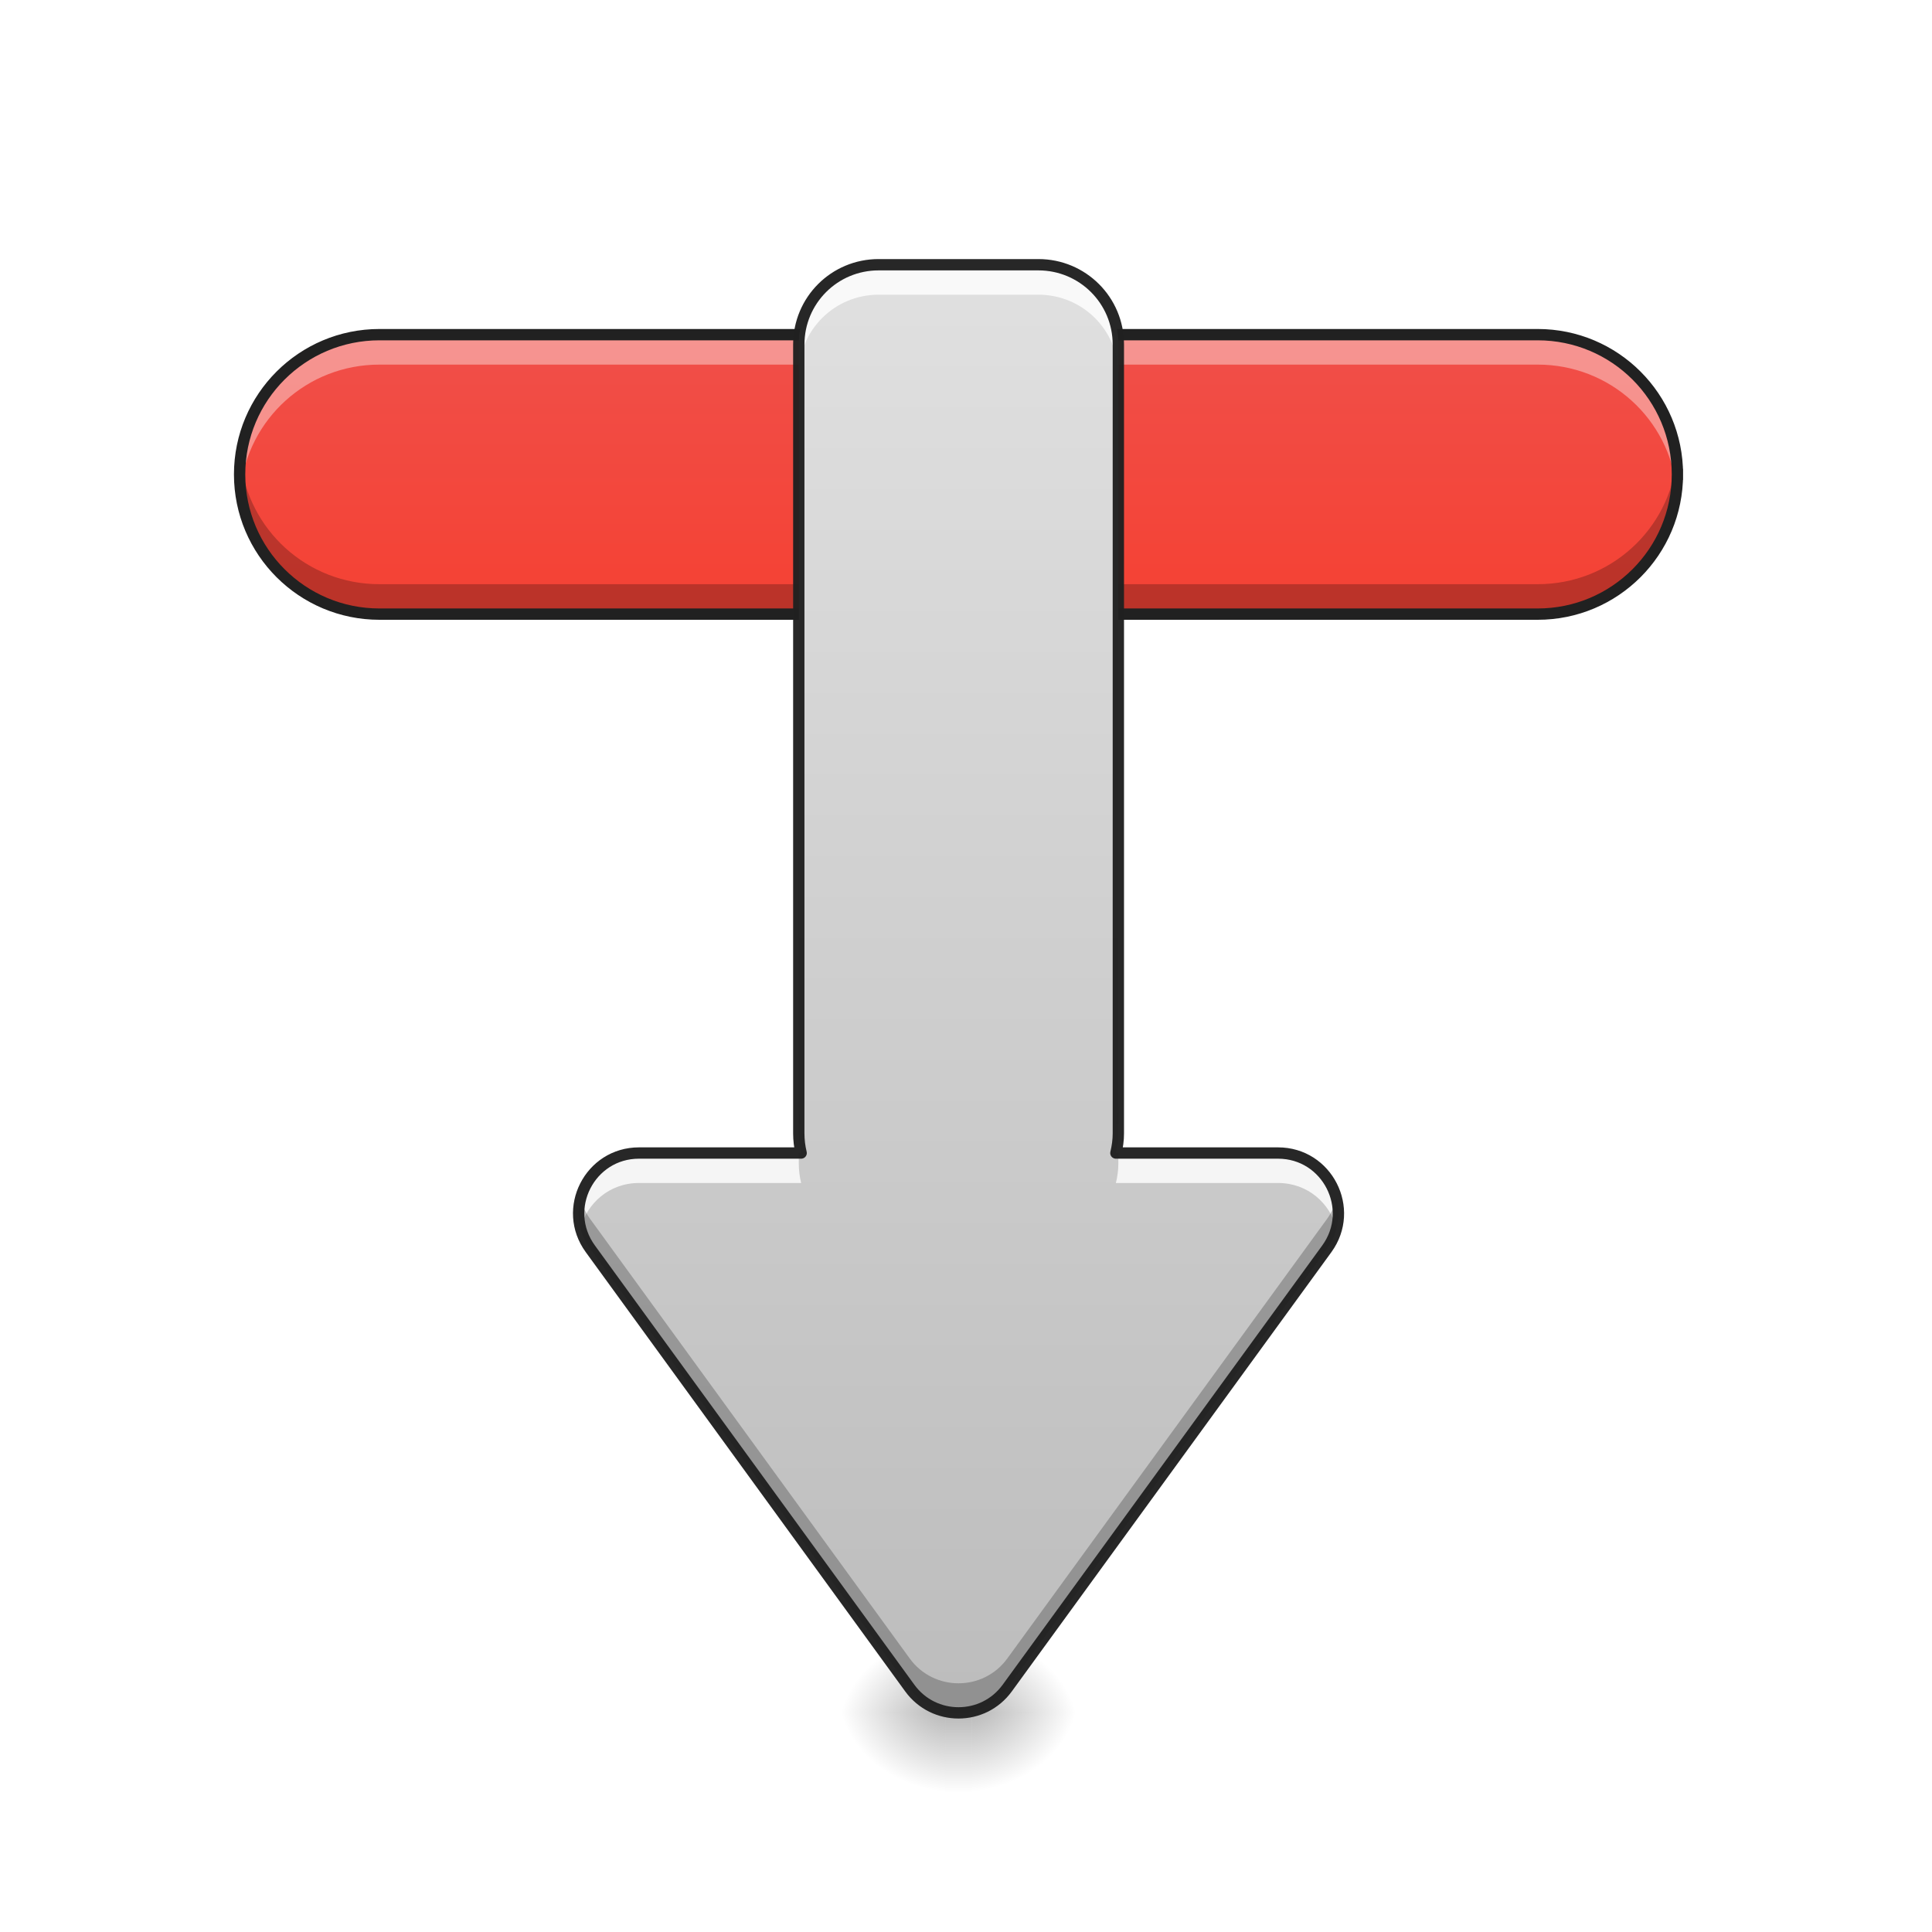
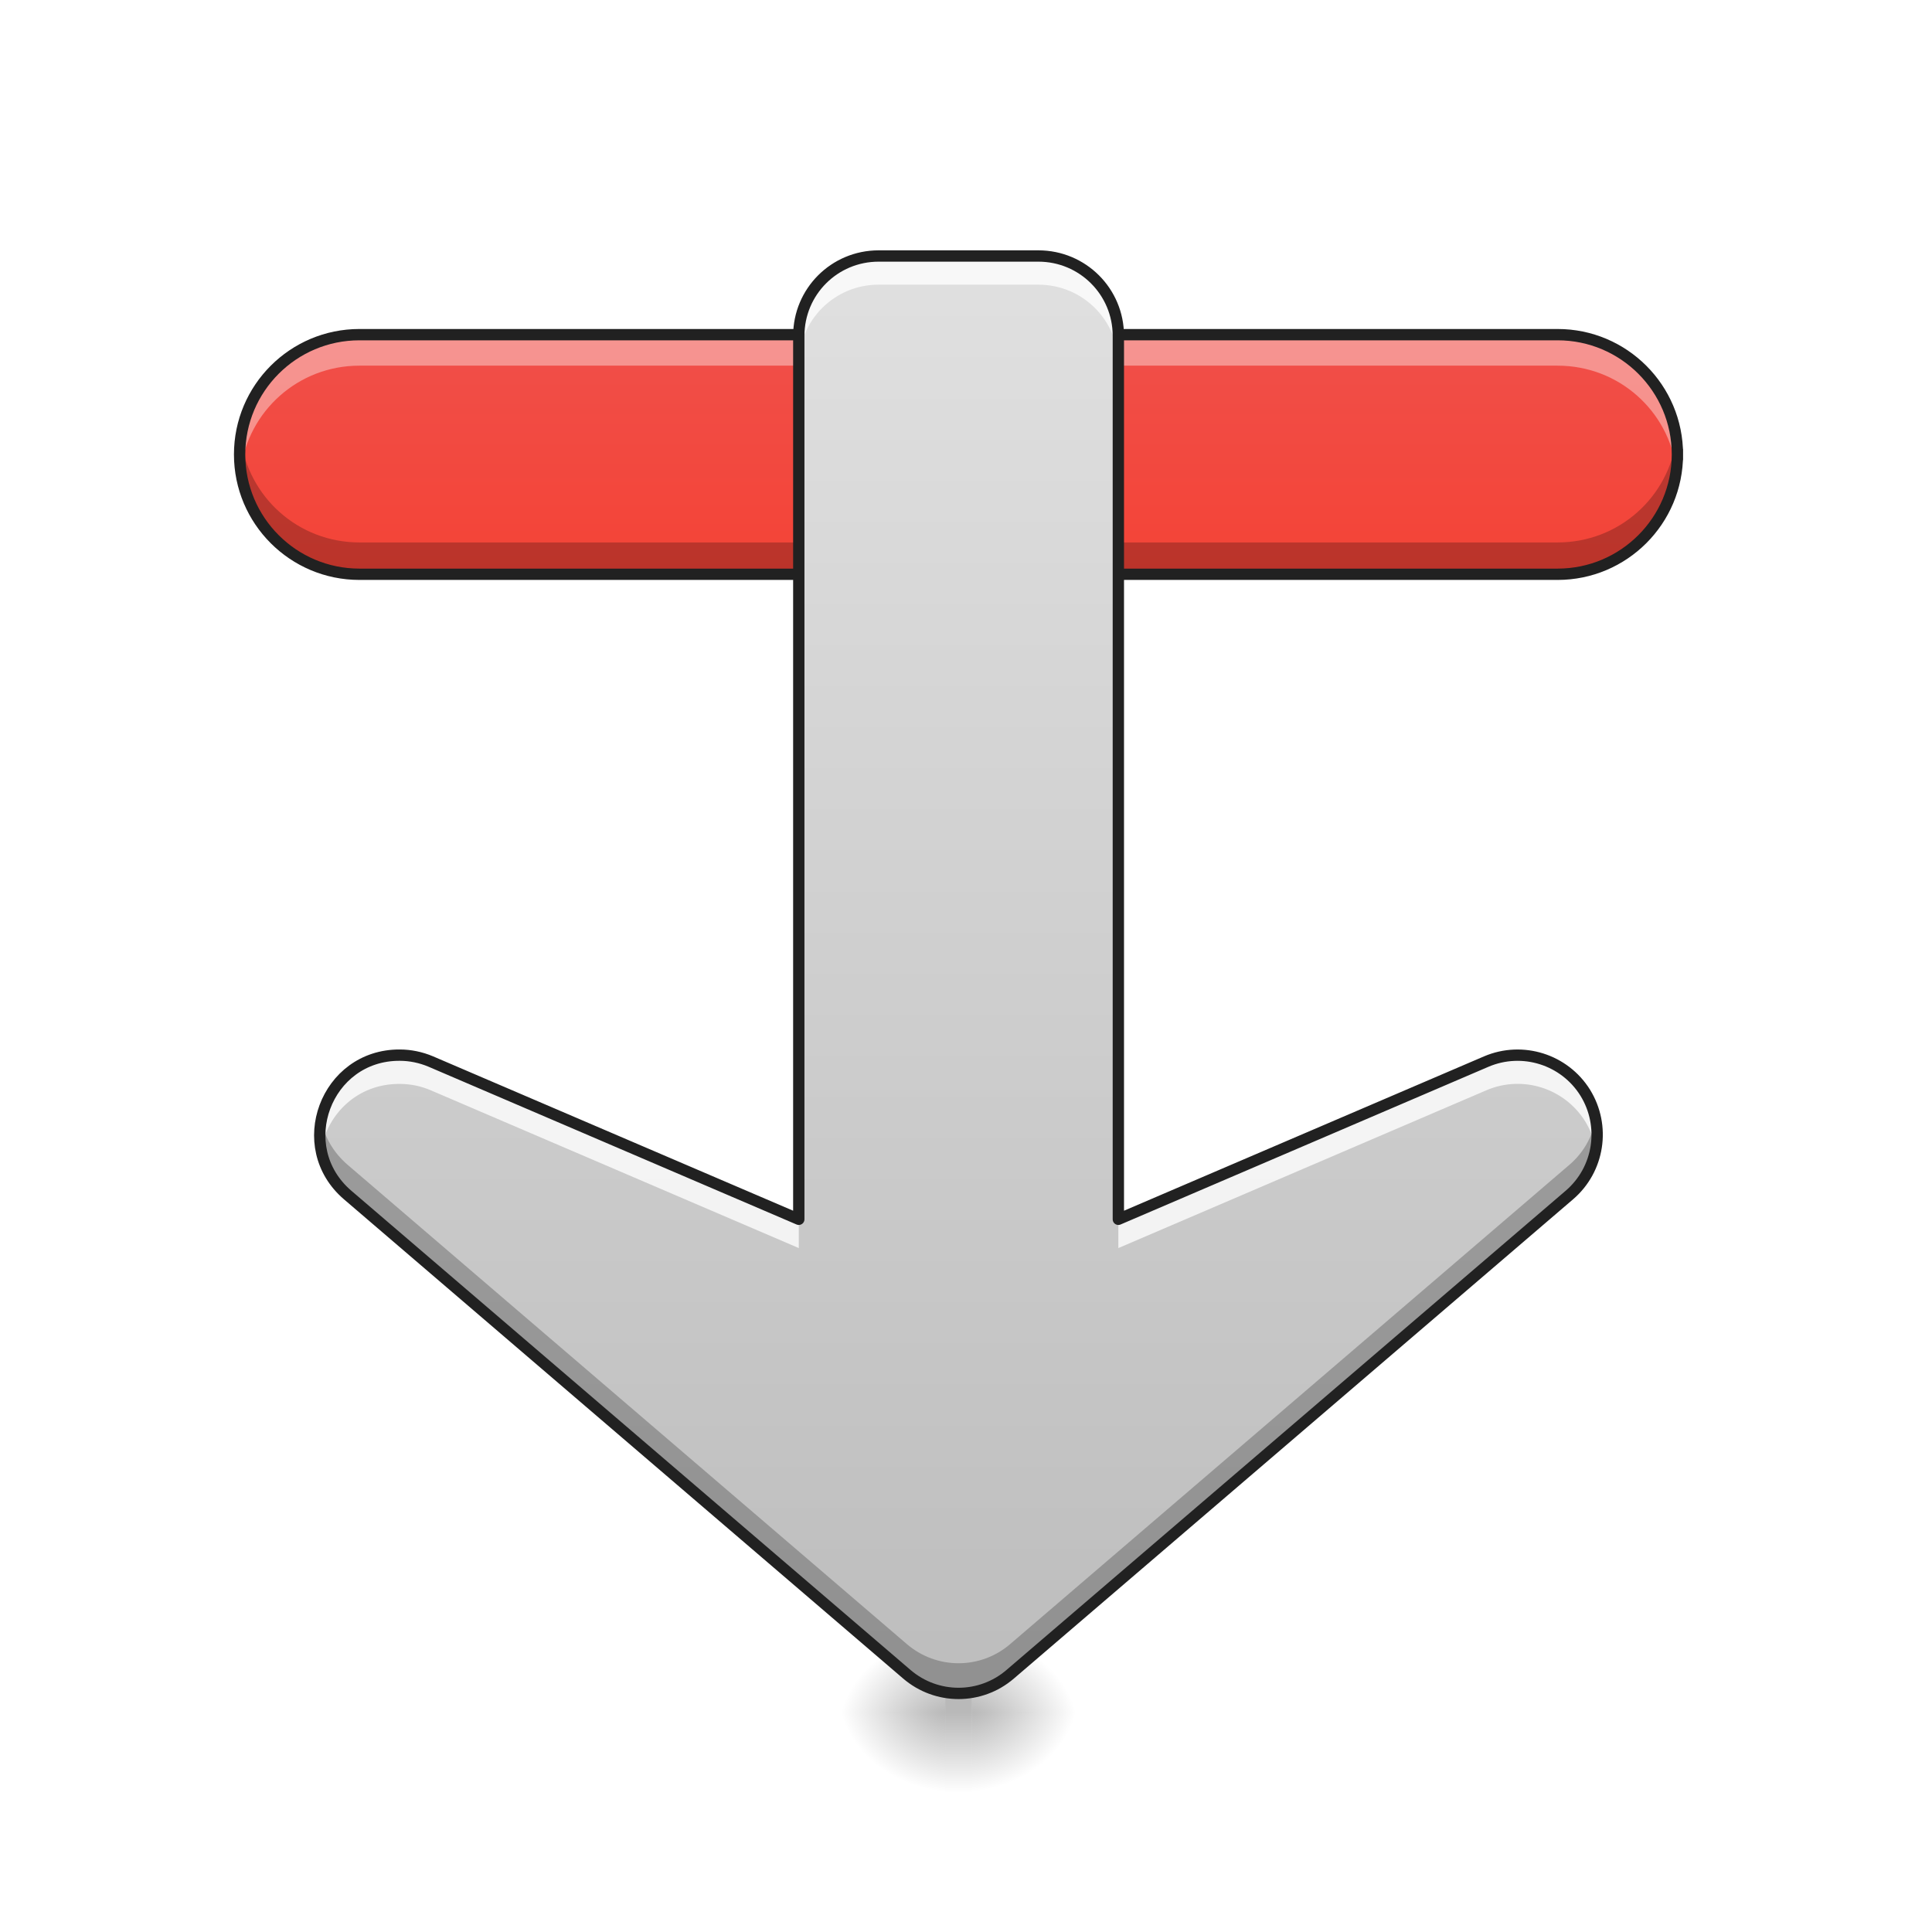
- <svg xmlns="http://www.w3.org/2000/svg" width="64pt" height="64pt" viewBox="0 0 64 64" version="1.1">
+ <svg xmlns="http://www.w3.org/2000/svg" width="64px" height="64px" viewBox="0 0 64 64" version="1.1">
  <defs>
+     <linearGradient id="linear0" gradientUnits="userSpaceOnUse" x1="-349.25" y1="87.979" x2="-433.917" y2="87.979" gradientTransform="matrix(0.000000000000000008,0.125012,-0.125012,0.000000000000000008,37.45931,62.68306)">
+       <stop offset="0" style="stop-color:rgb(95.686%,26.275%,21.176%);stop-opacity:1;" />
+       <stop offset="1" style="stop-color:rgb(93.725%,32.549%,31.373%);stop-opacity:1;" />
+     </linearGradient>
    <radialGradient id="radial0" gradientUnits="userSpaceOnUse" cx="450.909" cy="189.579" fx="450.909" fy="189.579" r="21.167" gradientTransform="matrix(0.000000232227,-0.156265,-0.187518,-0.000000203077,67.30246,127.8522)">
      <stop offset="0" style="stop-color:rgb(0%,0%,0%);stop-opacity:0.314;" />
      <stop offset="0.222" style="stop-color:rgb(0%,0%,0%);stop-opacity:0.275;" />
      <stop offset="1" style="stop-color:rgb(0%,0%,0%);stop-opacity:0;" />
    </radialGradient>
    <radialGradient id="radial1" gradientUnits="userSpaceOnUse" cx="450.909" cy="189.579" fx="450.909" fy="189.579" r="21.167" gradientTransform="matrix(-0.000000232227,0.156265,0.187518,0.000000203077,-3.79639,-14.39344)">
      <stop offset="0" style="stop-color:rgb(0%,0%,0%);stop-opacity:0.314;" />
      <stop offset="0.222" style="stop-color:rgb(0%,0%,0%);stop-opacity:0.275;" />
      <stop offset="1" style="stop-color:rgb(0%,0%,0%);stop-opacity:0;" />
    </radialGradient>
    <radialGradient id="radial2" gradientUnits="userSpaceOnUse" cx="450.909" cy="189.579" fx="450.909" fy="189.579" r="21.167" gradientTransform="matrix(-0.000000232227,-0.156265,0.187518,-0.000000203077,-3.79639,127.8522)">
      <stop offset="0" style="stop-color:rgb(0%,0%,0%);stop-opacity:0.314;" />
      <stop offset="0.222" style="stop-color:rgb(0%,0%,0%);stop-opacity:0.275;" />
      <stop offset="1" style="stop-color:rgb(0%,0%,0%);stop-opacity:0;" />
    </radialGradient>
    <radialGradient id="radial3" gradientUnits="userSpaceOnUse" cx="450.909" cy="189.579" fx="450.909" fy="189.579" r="21.167" gradientTransform="matrix(0.000000232227,0.156265,-0.187518,0.000000203077,67.30246,-14.39344)">
      <stop offset="0" style="stop-color:rgb(0%,0%,0%);stop-opacity:0.314;" />
      <stop offset="0.222" style="stop-color:rgb(0%,0%,0%);stop-opacity:0.275;" />
      <stop offset="1" style="stop-color:rgb(0%,0%,0%);stop-opacity:0;" />
    </radialGradient>
-     <linearGradient id="linear0" gradientUnits="userSpaceOnUse" x1="255.323" y1="233.5" x2="255.323" y2="254.667" gradientTransform="matrix(0.0178134,0,0,0.125012,27.20485,27.53909)">
+     <linearGradient id="linear1" gradientUnits="userSpaceOnUse" x1="255.323" y1="233.5" x2="255.323" y2="254.667" gradientTransform="matrix(0.0178134,0,0,0.125012,27.20485,27.53909)">
      <stop offset="0" style="stop-color:rgb(0%,0%,0%);stop-opacity:0.275;" />
      <stop offset="1" style="stop-color:rgb(0%,0%,0%);stop-opacity:0;" />
    </linearGradient>
-     <linearGradient id="linear1" gradientUnits="userSpaceOnUse" x1="-349.25" y1="87.979" x2="-433.917" y2="87.979" gradientTransform="matrix(0.000000000000000008,0.125012,-0.125012,0.000000000000000008,37.45931,62.68306)">
-       <stop offset="0" style="stop-color:rgb(95.686%,26.275%,21.176%);stop-opacity:1;" />
-       <stop offset="1" style="stop-color:rgb(93.725%,32.549%,31.373%);stop-opacity:1;" />
-     </linearGradient>
-     <linearGradient id="linear2" gradientUnits="userSpaceOnUse" x1="254" y1="233.5" x2="254" y2="-144.854" gradientTransform="matrix(0.125012,0,0,0.125012,0,26.87757)">
+     <linearGradient id="linear2" gradientUnits="userSpaceOnUse" x1="254" y1="233.5" x2="254" y2="-147.5" gradientTransform="matrix(0.125012,0,0,0.125012,0,26.87757)">
      <stop offset="0" style="stop-color:rgb(74.118%,74.118%,74.118%);stop-opacity:1;" />
      <stop offset="1" style="stop-color:rgb(87.843%,87.843%,87.843%);stop-opacity:1;" />
    </linearGradient>
  </defs>
  <g id="surface1">
+     <path style=" stroke:none;fill-rule:nonzero;fill:url(#linear0);" d="M 55.566 15.055 C 55.566 17.246 53.789 19.023 51.598 19.023 L 11.906 19.023 C 9.715 19.023 7.938 17.246 7.938 15.055 C 7.938 12.863 9.715 11.086 11.906 11.086 L 51.598 11.086 C 53.789 11.086 55.566 12.863 55.566 15.055 Z M 55.566 15.055 " />
    <path style=" stroke:none;fill-rule:nonzero;fill:url(#radial0);" d="M 32.195 56.73 L 35.723 56.73 L 35.723 54.082 L 32.195 54.082 Z M 32.195 56.73 " />
    <path style=" stroke:none;fill-rule:nonzero;fill:url(#radial1);" d="M 31.312 56.73 L 27.785 56.73 L 27.785 59.375 L 31.312 59.375 Z M 31.312 56.73 " />
    <path style=" stroke:none;fill-rule:nonzero;fill:url(#radial2);" d="M 31.312 56.73 L 27.785 56.73 L 27.785 54.082 L 31.312 54.082 Z M 31.312 56.73 " />
    <path style=" stroke:none;fill-rule:nonzero;fill:url(#radial3);" d="M 32.195 56.73 L 35.723 56.73 L 35.723 59.375 L 32.195 59.375 Z M 32.195 56.73 " />
-     <path style=" stroke:none;fill-rule:nonzero;fill:url(#linear0);" d="M 31.312 56.066 L 32.195 56.066 L 32.195 59.375 L 31.312 59.375 Z M 31.312 56.066 " />
-     <path style=" stroke:none;fill-rule:nonzero;fill:url(#linear1);" d="M 55.566 15.715 C 55.566 18.273 53.496 20.344 50.938 20.344 L 12.57 20.344 C 10.012 20.344 7.938 18.273 7.938 15.715 C 7.938 13.156 10.012 11.086 12.57 11.086 L 50.938 11.086 C 53.496 11.086 55.566 13.156 55.566 15.715 Z M 55.566 15.715 " />
-     <path style=" stroke:none;fill-rule:nonzero;fill:rgb(100%,100%,100%);fill-opacity:0.392;" d="M 12.57 11.086 C 10.004 11.086 7.938 13.148 7.938 15.715 C 7.938 15.883 7.949 16.047 7.965 16.211 C 8.211 13.879 10.172 12.078 12.57 12.078 L 50.938 12.078 C 53.336 12.078 55.297 13.879 55.543 16.211 C 55.559 16.047 55.566 15.883 55.566 15.715 C 55.566 13.148 53.504 11.086 50.938 11.086 Z M 12.57 11.086 " />
-     <path style=" stroke:none;fill-rule:nonzero;fill:rgb(0%,0%,0%);fill-opacity:0.235;" d="M 12.57 20.344 C 10.004 20.344 7.938 18.281 7.938 15.715 C 7.938 15.547 7.949 15.383 7.965 15.219 C 8.211 17.551 10.172 19.352 12.57 19.352 L 50.938 19.352 C 53.336 19.352 55.297 17.551 55.543 15.219 C 55.559 15.383 55.566 15.547 55.566 15.715 C 55.566 18.281 53.504 20.344 50.938 20.344 Z M 12.57 20.344 " />
-     <path style="fill:none;stroke-width:3;stroke-linecap:square;stroke-linejoin:bevel;stroke:rgb(12.941%,12.941%,12.941%);stroke-opacity:1;stroke-miterlimit:4;" d="M -89.293 -444.489 C -68.826 -444.489 -52.266 -427.928 -52.266 -407.461 L -52.266 -100.553 C -52.266 -80.086 -68.826 -63.494 -89.293 -63.494 C -109.76 -63.494 -126.321 -80.086 -126.321 -100.553 L -126.321 -407.461 C -126.321 -427.928 -109.76 -444.489 -89.293 -444.489 Z M -89.293 -444.489 " transform="matrix(0.000000000000000008,0.125012,-0.125012,0.000000000000000008,0,26.87757)" />
-     <path style=" stroke:none;fill-rule:nonzero;fill:url(#linear2);" d="M 29.105 8.77 C 27.641 8.77 26.461 9.949 26.461 11.414 L 26.461 37.547 C 26.461 37.77 26.488 37.988 26.539 38.195 L 21.168 38.195 C 19.535 38.195 18.594 40.047 19.555 41.367 L 30.137 55.918 C 30.934 57.016 32.57 57.016 33.367 55.918 L 43.953 41.367 C 44.91 40.047 43.969 38.195 42.336 38.195 L 36.965 38.195 C 37.016 37.988 37.047 37.77 37.047 37.547 L 37.047 11.414 C 37.047 9.949 35.863 8.77 34.398 8.77 Z M 29.105 8.77 " />
-     <path style=" stroke:none;fill-rule:nonzero;fill:rgb(100%,100%,100%);fill-opacity:0.81;" d="M 29.105 8.77 C 27.641 8.77 26.461 9.949 26.461 11.414 L 26.461 12.406 C 26.461 10.941 27.641 9.762 29.105 9.762 L 34.398 9.762 C 35.863 9.762 37.047 10.941 37.047 12.406 L 37.047 11.414 C 37.047 9.949 35.863 8.77 34.398 8.77 Z M 21.168 38.195 C 19.801 38.195 18.918 39.496 19.23 40.691 C 19.445 39.863 20.18 39.188 21.168 39.188 L 26.539 39.188 C 26.488 38.98 26.461 38.762 26.461 38.539 L 26.461 38.195 Z M 37.047 38.195 L 37.047 38.539 C 37.047 38.762 37.016 38.98 36.965 39.188 L 42.336 39.188 C 43.324 39.188 44.059 39.863 44.273 40.691 C 44.59 39.496 43.703 38.195 42.336 38.195 Z M 37.047 38.195 " />
-     <path style=" stroke:none;fill-rule:nonzero;fill:rgb(0%,0%,0%);fill-opacity:0.235;" d="M 26.461 36.566 L 26.461 37.215 L 26.539 37.215 C 26.488 37.008 26.461 36.789 26.461 36.566 Z M 37.047 36.566 C 37.047 36.789 37.016 37.008 36.965 37.215 L 37.047 37.215 Z M 19.23 39.707 C 19.094 40.246 19.176 40.848 19.555 41.367 L 30.137 55.918 C 30.934 57.016 32.57 57.016 33.367 55.918 L 43.953 41.367 C 44.328 40.848 44.414 40.246 44.277 39.707 C 44.215 39.941 44.109 40.172 43.953 40.387 L 33.367 54.941 C 32.57 56.035 30.934 56.035 30.137 54.941 L 19.555 40.387 C 19.398 40.172 19.293 39.941 19.23 39.707 Z M 19.23 39.707 " />
-     <path style="fill:none;stroke-width:11.339;stroke-linecap:round;stroke-linejoin:round;stroke:rgb(12.941%,12.941%,12.941%);stroke-opacity:0.965;stroke-miterlimit:4;" d="M 879.955 265.132 C 835.668 265.132 800.002 300.798 800.002 345.085 L 800.002 1135.167 C 800.002 1141.899 800.829 1148.512 802.364 1154.772 L 639.978 1154.772 C 590.613 1154.772 562.151 1210.751 591.203 1250.668 L 911.134 1690.587 C 935.226 1723.772 984.709 1723.772 1008.801 1690.587 L 1328.85 1250.668 C 1357.784 1210.751 1329.322 1154.772 1279.957 1154.772 L 1117.571 1154.772 C 1119.106 1148.512 1120.051 1141.899 1120.051 1135.167 L 1120.051 345.085 C 1120.051 300.798 1084.267 265.132 1039.979 265.132 Z M 879.955 265.132 " transform="matrix(0.0330761,0,0,0.0330761,0,0)" />
+     <path style=" stroke:none;fill-rule:nonzero;fill:url(#linear1);" d="M 31.312 56.066 L 32.195 56.066 L 32.195 59.375 L 31.312 59.375 Z M 31.312 56.066 " />
+     <path style=" stroke:none;fill-rule:nonzero;fill:rgb(100%,100%,100%);fill-opacity:0.392;" d="M 11.906 11.086 C 9.707 11.086 7.938 12.855 7.938 15.055 C 7.938 15.227 7.949 15.398 7.973 15.566 C 8.223 13.613 9.883 12.113 11.906 12.113 L 51.598 12.113 C 53.625 12.113 55.285 13.613 55.535 15.566 C 55.555 15.398 55.566 15.227 55.566 15.055 C 55.566 12.855 53.797 11.086 51.598 11.086 Z M 11.906 11.086 " />
+     <path style=" stroke:none;fill-rule:nonzero;fill:rgb(0%,0%,0%);fill-opacity:0.235;" d="M 11.906 19 C 9.707 19 7.938 17.227 7.938 15.031 C 7.938 14.855 7.949 14.684 7.973 14.516 C 8.223 16.469 9.883 17.969 11.906 17.969 L 51.598 17.969 C 53.625 17.969 55.285 16.469 55.535 14.516 C 55.555 14.684 55.566 14.855 55.566 15.031 C 55.566 17.227 53.797 19 51.598 19 Z M 11.906 19 " />
+     <path style="fill:none;stroke-width:3;stroke-linecap:square;stroke-linejoin:bevel;stroke:rgb(12.941%,12.941%,12.941%);stroke-opacity:1;stroke-miterlimit:4;" d="M -94.574 -444.489 C -77.044 -444.489 -62.827 -430.271 -62.827 -412.742 L -62.827 -95.241 C -62.827 -77.711 -77.044 -63.494 -94.574 -63.494 C -112.104 -63.494 -126.321 -77.711 -126.321 -95.241 L -126.321 -412.742 C -126.321 -430.271 -112.104 -444.489 -94.574 -444.489 Z M -94.574 -444.489 " transform="matrix(0.000000000000000008,0.125012,-0.125012,0.000000000000000008,0,26.87757)" />
+     <path style=" stroke:none;fill-rule:nonzero;fill:url(#linear2);" d="M 29.105 8.48 C 27.641 8.48 26.461 9.66 26.461 11.125 L 26.461 40.391 L 14.27 35.164 C 13.945 35.027 13.594 34.953 13.242 34.953 C 10.793 34.941 9.656 37.992 11.516 39.586 L 30.039 55.461 C 31.027 56.309 32.48 56.309 33.465 55.461 L 51.988 39.586 C 52.977 38.738 53.195 37.301 52.512 36.195 C 51.824 35.094 50.434 34.656 49.238 35.164 L 37.047 40.391 L 37.047 11.125 C 37.047 9.66 35.863 8.48 34.398 8.48 Z M 29.105 8.48 " />
+     <path style=" stroke:none;fill-rule:nonzero;fill:rgb(100%,100%,100%);fill-opacity:0.784;" d="M 29.105 8.48 C 27.641 8.48 26.461 9.66 26.461 11.125 L 26.461 12.078 C 26.461 10.609 27.641 9.43 29.105 9.43 L 34.398 9.43 C 35.863 9.43 37.047 10.609 37.047 12.078 L 37.047 11.125 C 37.047 9.66 35.863 8.48 34.398 8.48 Z M 50.273 34.953 C 49.926 34.953 49.574 35.023 49.238 35.164 L 37.047 40.391 L 37.047 41.344 L 49.238 36.117 C 50.434 35.605 51.824 36.043 52.512 37.148 C 52.688 37.434 52.805 37.746 52.863 38.062 C 52.98 37.438 52.867 36.77 52.512 36.195 C 52.016 35.402 51.16 34.953 50.273 34.953 Z M 13.242 34.953 C 11.445 34.945 10.359 36.582 10.637 38.082 C 10.848 36.914 11.824 35.898 13.242 35.906 C 13.594 35.906 13.945 35.977 14.27 36.117 L 26.461 41.344 L 26.461 40.391 L 14.27 35.164 C 13.945 35.027 13.594 34.953 13.242 34.953 Z M 13.242 34.953 " />
+     <path style=" stroke:none;fill-rule:nonzero;fill:rgb(0%,0%,0%);fill-opacity:0.235;" d="M 52.859 37.086 C 52.75 37.652 52.457 38.184 51.988 38.586 L 33.465 54.461 C 32.48 55.309 31.027 55.309 30.039 54.461 L 11.516 38.586 C 11.027 38.164 10.746 37.645 10.641 37.109 C 10.477 37.965 10.727 38.906 11.516 39.586 L 30.039 55.461 C 31.027 56.309 32.48 56.309 33.465 55.461 L 51.988 39.586 C 52.727 38.953 53.035 37.992 52.859 37.086 Z M 52.859 37.086 " />
+     <path style="fill:none;stroke-width:3;stroke-linecap:round;stroke-linejoin:round;stroke:rgb(12.941%,12.941%,12.941%);stroke-opacity:1;stroke-miterlimit:4;" d="M 232.822 -147.163 C 221.104 -147.163 211.667 -137.726 211.667 -126.008 L 211.667 108.094 L 114.145 66.286 C 111.552 65.192 108.74 64.598 105.927 64.598 C 86.336 64.505 77.243 88.908 92.116 101.657 L 240.29 228.645 C 248.195 235.426 259.819 235.426 267.693 228.645 L 415.867 101.657 C 423.772 94.877 425.522 83.378 420.054 74.535 C 414.554 65.723 403.43 62.224 393.869 66.286 L 296.347 108.094 L 296.347 -126.008 C 296.347 -137.726 286.879 -147.163 275.161 -147.163 Z M 232.822 -147.163 " transform="matrix(0.125012,0,0,0.125012,0,26.87757)" />
  </g>
</svg>
